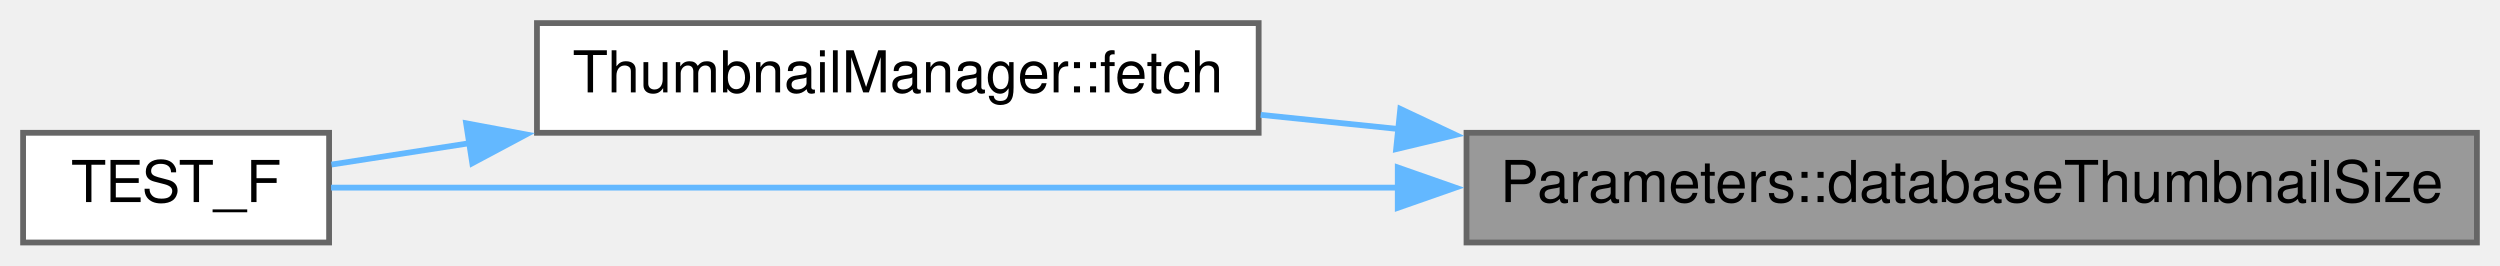
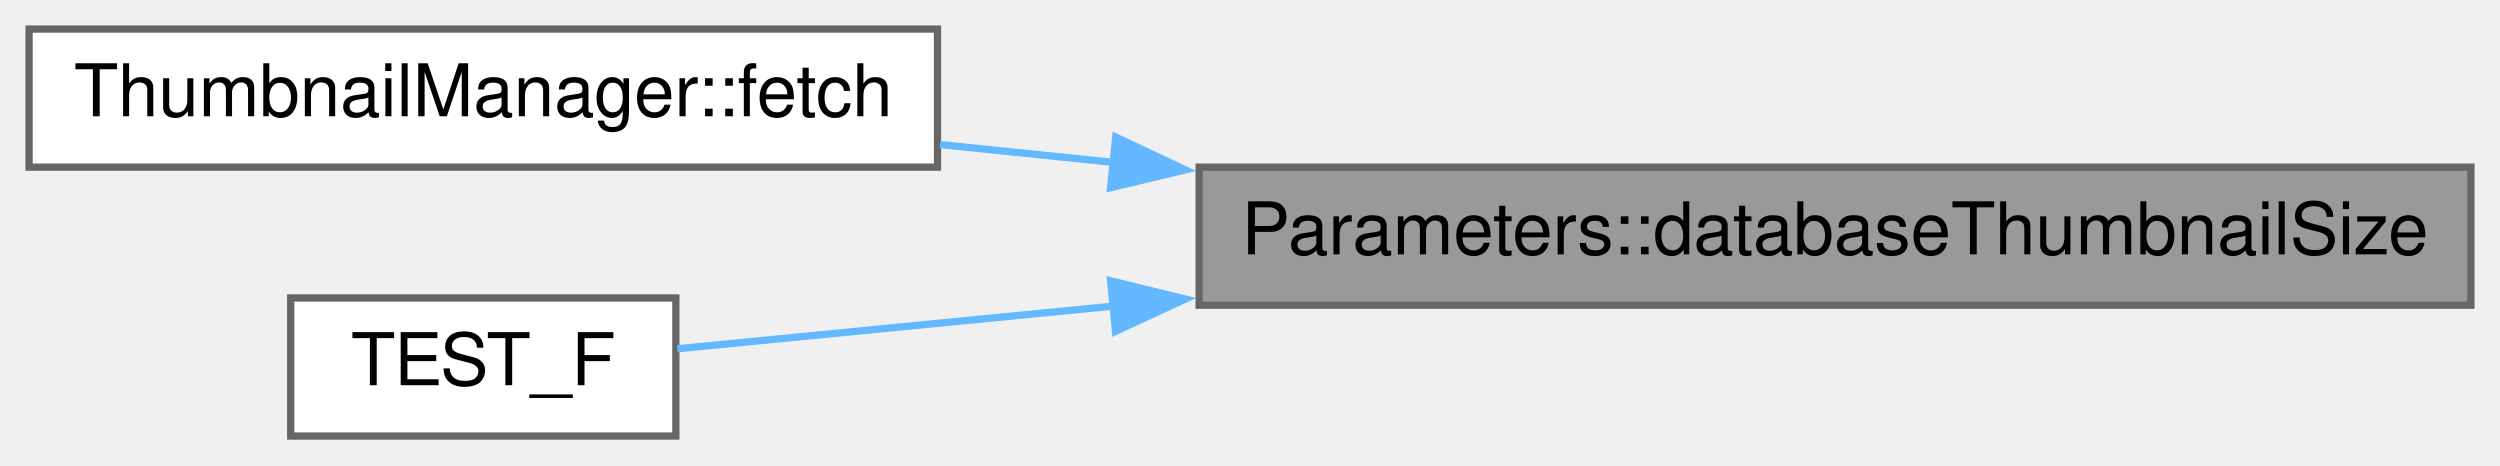
- <svg xmlns="http://www.w3.org/2000/svg" xmlns:xlink="http://www.w3.org/1999/xlink" width="433pt" height="46pt" viewBox="0.00 0.00 433.00 46.00">
-   <g id="graph0" class="graph" transform="scale(1 1) rotate(0) translate(4 42)">
+ <svg xmlns="http://www.w3.org/2000/svg" xmlns:xlink="http://www.w3.org/1999/xlink" width="344pt" height="64pt" viewBox="0.00 0.00 344.00 64.00">
+   <g id="graph0" class="graph" transform="scale(1 1) rotate(0) translate(4 60)">
    <g id="node1" class="node">
      <g id="a_node1">
        <a xlink:title=" ">
-           <polygon fill="#999999" stroke="#666666" points="425,-19 250,-19 250,0 425,0 425,-19" />
-           <text text-anchor="middle" x="337.5" y="-7" font-family="Helvetica,sans-Serif" font-size="10.00">Parameters::databaseThumbnailSize</text>
+           <polygon fill="#999999" stroke="#666666" points="336,-37 161,-37 161,-18 336,-18 336,-37" />
+           <text text-anchor="middle" x="248.5" y="-25" font-family="Helvetica,sans-Serif" font-size="10.00">Parameters::databaseThumbnailSize</text>
        </a>
      </g>
    </g>
    <g id="node2" class="node">
      <g id="a_node2">
        <a xlink:href="../../dd/d17/class_thumbnail_manager.html#a23c27b8332708a2e59a6a5ac0c3962fd" target="_top" xlink:title=" ">
-           <polygon fill="white" stroke="#666666" points="214,-38 89,-38 89,-19 214,-19 214,-38" />
-           <text text-anchor="middle" x="151.5" y="-26" font-family="Helvetica,sans-Serif" font-size="10.00">ThumbnailManager::fetch</text>
+           <polygon fill="white" stroke="#666666" points="125,-56 0,-56 0,-37 125,-37 125,-56" />
+           <text text-anchor="middle" x="62.5" y="-44" font-family="Helvetica,sans-Serif" font-size="10.00">ThumbnailManager::fetch</text>
        </a>
      </g>
    </g>
    <g id="edge1" class="edge">
-       <path fill="none" stroke="#63b8ff" d="M238.44,-19.63C230.26,-20.47 222.14,-21.31 214.35,-22.11" />
-       <polygon fill="#63b8ff" stroke="#63b8ff" points="238.53,-23.14 248.11,-18.63 237.81,-16.17 238.53,-23.14" />
+       <path fill="none" stroke="#63b8ff" d="M149.44,-37.63C141.26,-38.47 133.14,-39.31 125.35,-40.11" />
+       <polygon fill="#63b8ff" stroke="#63b8ff" points="149.53,-41.14 159.11,-36.63 148.81,-34.17 149.53,-41.14" />
    </g>
    <g id="node3" class="node">
      <g id="a_node3">
        <a xlink:href="../../d5/d72/thumbnails__manager__tests_8cpp.html#a3e6f1445057f283aa47ef2a074928fb9" target="_top" xlink:title=" ">
-           <polygon fill="white" stroke="#666666" points="53,-19 0,-19 0,0 53,0 53,-19" />
-           <text text-anchor="middle" x="26.5" y="-7" font-family="Helvetica,sans-Serif" font-size="10.00">TEST_F</text>
+           <polygon fill="white" stroke="#666666" points="89,-19 36,-19 36,0 89,0 89,-19" />
+           <text text-anchor="middle" x="62.5" y="-7" font-family="Helvetica,sans-Serif" font-size="10.00">TEST_F</text>
        </a>
      </g>
    </g>
-     <g id="edge3" class="edge">
-       <path fill="none" stroke="#63b8ff" d="M238.13,-9.5C173.47,-9.5 93.62,-9.5 53.34,-9.5" />
-       <polygon fill="#63b8ff" stroke="#63b8ff" points="238.09,-13 248.09,-9.5 238.09,-6 238.09,-13" />
-     </g>
    <g id="edge2" class="edge">
-       <path fill="none" stroke="#63b8ff" d="M77.33,-17.2C68.82,-15.88 60.61,-14.62 53.41,-13.5" />
-       <polygon fill="#63b8ff" stroke="#63b8ff" points="76.73,-20.65 87.14,-18.71 77.8,-13.73 76.73,-20.65" />
+       <path fill="none" stroke="#63b8ff" d="M149.31,-17.89C127.04,-15.72 105.25,-13.58 89.2,-12.01" />
+       <polygon fill="#63b8ff" stroke="#63b8ff" points="148.82,-21.36 159.11,-18.85 149.5,-14.4 148.82,-21.36" />
    </g>
  </g>
</svg>
